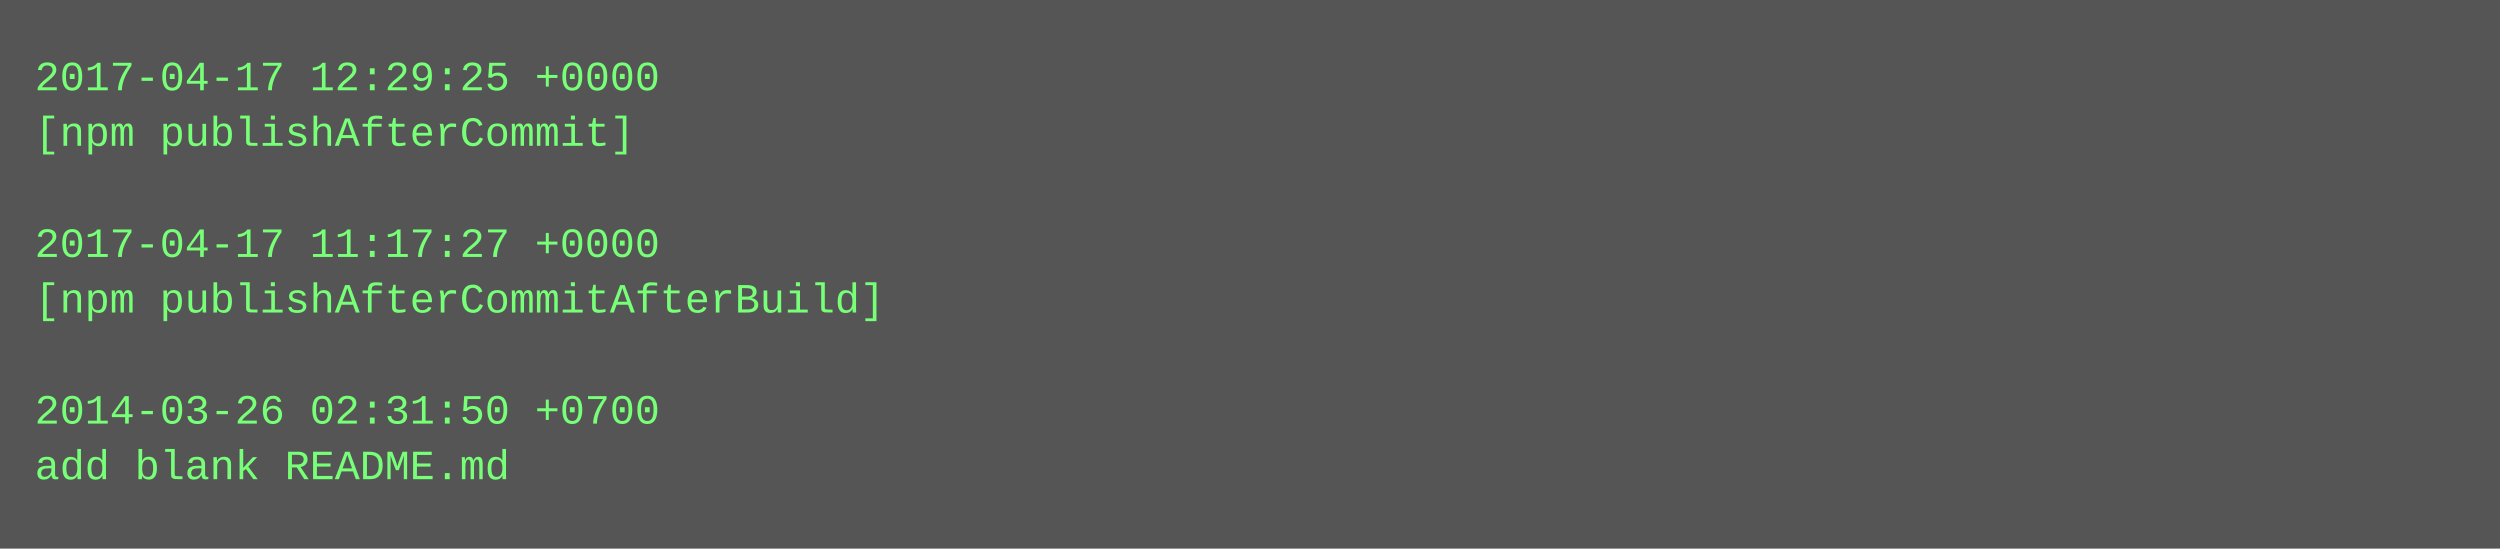
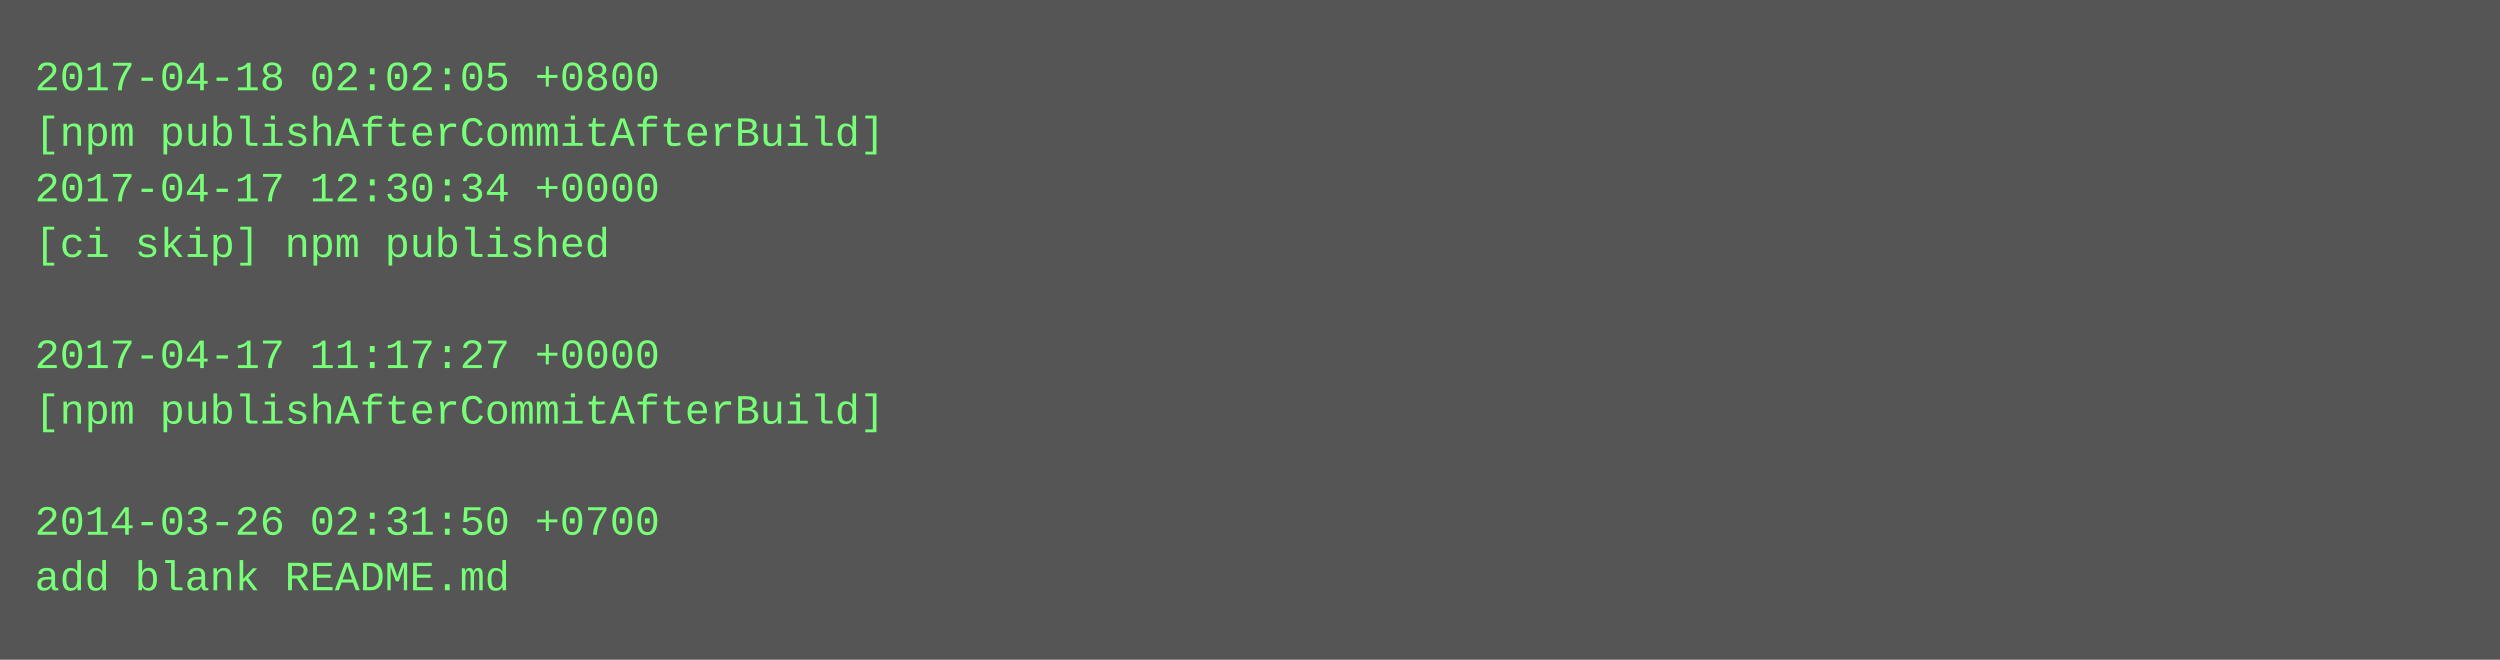
- <svg xmlns="http://www.w3.org/2000/svg" height="158" width="720">
-   <rect height="158" fill="#555" width="720" />
+ <svg xmlns="http://www.w3.org/2000/svg" height="190" width="720">
+   <rect height="190" fill="#555" width="720" />
  <text fill="#7f7" font-family="Courier New" font-size="12" xml:space="preserve">
-     <tspan x="10" y="26">2017-04-17 12:29:25 +0000</tspan>
-     <tspan x="10" y="42">[npm publishAfterCommit]</tspan>
-     <tspan x="10" y="58" />
-     <tspan x="10" y="74">2017-04-17 11:17:27 +0000</tspan>
-     <tspan x="10" y="90">[npm publishAfterCommitAfterBuild]</tspan>
-     <tspan x="10" y="106" />
-     <tspan x="10" y="122">2014-03-26 02:31:50 +0700</tspan>
-     <tspan x="10" y="138">add blank README.md</tspan>
+     <tspan x="10" y="26">2017-04-18 02:02:05 +0800</tspan>
+     <tspan x="10" y="42">[npm publishAfterCommitAfterBuild]</tspan>
+     <tspan x="10" y="58">2017-04-17 12:30:34 +0000</tspan>
+     <tspan x="10" y="74">[ci skip] npm published</tspan>
+     <tspan x="10" y="90" />
+     <tspan x="10" y="106">2017-04-17 11:17:27 +0000</tspan>
+     <tspan x="10" y="122">[npm publishAfterCommitAfterBuild]</tspan>
+     <tspan x="10" y="138" />
+     <tspan x="10" y="154">2014-03-26 02:31:50 +0700</tspan>
+     <tspan x="10" y="170">add blank README.md</tspan>
  </text>
</svg>
